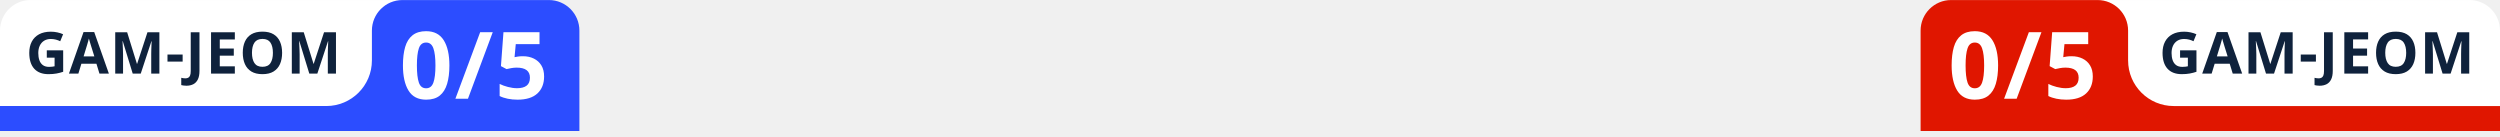
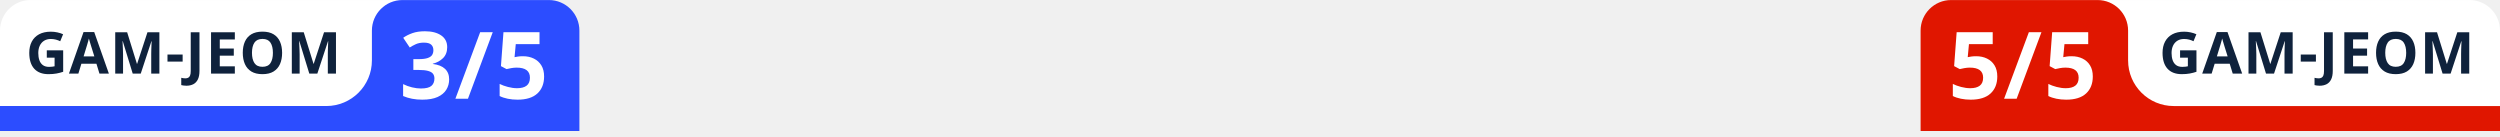
<svg xmlns="http://www.w3.org/2000/svg" version="1.1" viewBox="0 0 1533.138 83.949">
  <defs>
    <style>
      .cls-1 {
        letter-spacing: .02em;
      }

      .cls-1, .cls-2 {
        font-size: 57.143px;
      }

      .cls-1, .cls-2, .cls-3 {
        fill: #fff;
      }

      .cls-1, .cls-2, .cls-4, .cls-5 {
        font-family: FixelDisplay-SemiBold, 'Fixel Display';
        font-weight: 600;
      }

      .cls-2 {
        letter-spacing: .02em;
      }

      .cls-6 {
        fill: #e01600;
      }

      .cls-7 {
        fill: #2c4dff;
      }

      .cls-4 {
        letter-spacing: .02em;
      }

      .cls-4, .cls-5 {
        fill: #0f223c;
        font-size: 35.482px;
      }

      .cls-5 {
        letter-spacing: .02em;
      }
    </style>
  </defs>
  <g>
    <g id="Layer_2">
      <g id="gam-jeom">
        <g id="player2_x5F_red">
          <path class="cls-3" d="M1263.364.025h251.041c10.346,0,18.733,8.388,18.733,18.734v46.621h-279.279V9.531c0-5.25,4.256-9.506,9.505-9.506Z" />
          <text class="cls-4" transform="translate(1324.128 45.11816)">
            <tspan x="0" y="0">GAM-JEOM</tspan>
          </text>
          <path class="cls-6" d="M1305.065,37.063v-18.303c0-10.347-8.387-18.734-18.733-18.734h-89.779c-10.346,0-18.733,8.388-18.733,18.734v61.569h355.319v-15.3h-200.109c-15.444,0-27.964-12.521-27.964-27.966Z" />
          <text id="player2Fouls" class="cls-2" transform="translate(1194.786 60.5459)">
-             <tspan x="0" y="0">0/5</tspan>
+             <tspan x="0" y="0">5/5</tspan>
          </text>
        </g>
        <g id="player1_x5F_blue">
          <path class="cls-3" d="M269.774.026H18.733C8.387.026-0,8.413-0,18.759v46.618h279.279V9.531c0-5.249-4.256-9.505-9.505-9.505Z" />
          <text class="cls-5" transform="translate(15.88407 45.11963)">
            <tspan x="0" y="0">GAM-JEOM</tspan>
          </text>
          <path class="cls-7" d="M228.073,37.061v-18.302C228.073,8.413,236.46.026,246.806.026h89.779c10.346,0,18.733,8.387,18.733,18.733v61.565H-0v-15.299h200.109c15.444,0,27.964-12.52,27.964-27.964Z" />
          <text id="player1Fouls" data-name="fouls" class="cls-1" transform="translate(245.0393 60.54639)">
-             <tspan x="0" y="0">0/5</tspan>
+             <tspan x="0" y="0">3/5</tspan>
          </text>
        </g>
      </g>
    </g>
  </g>
</svg>
